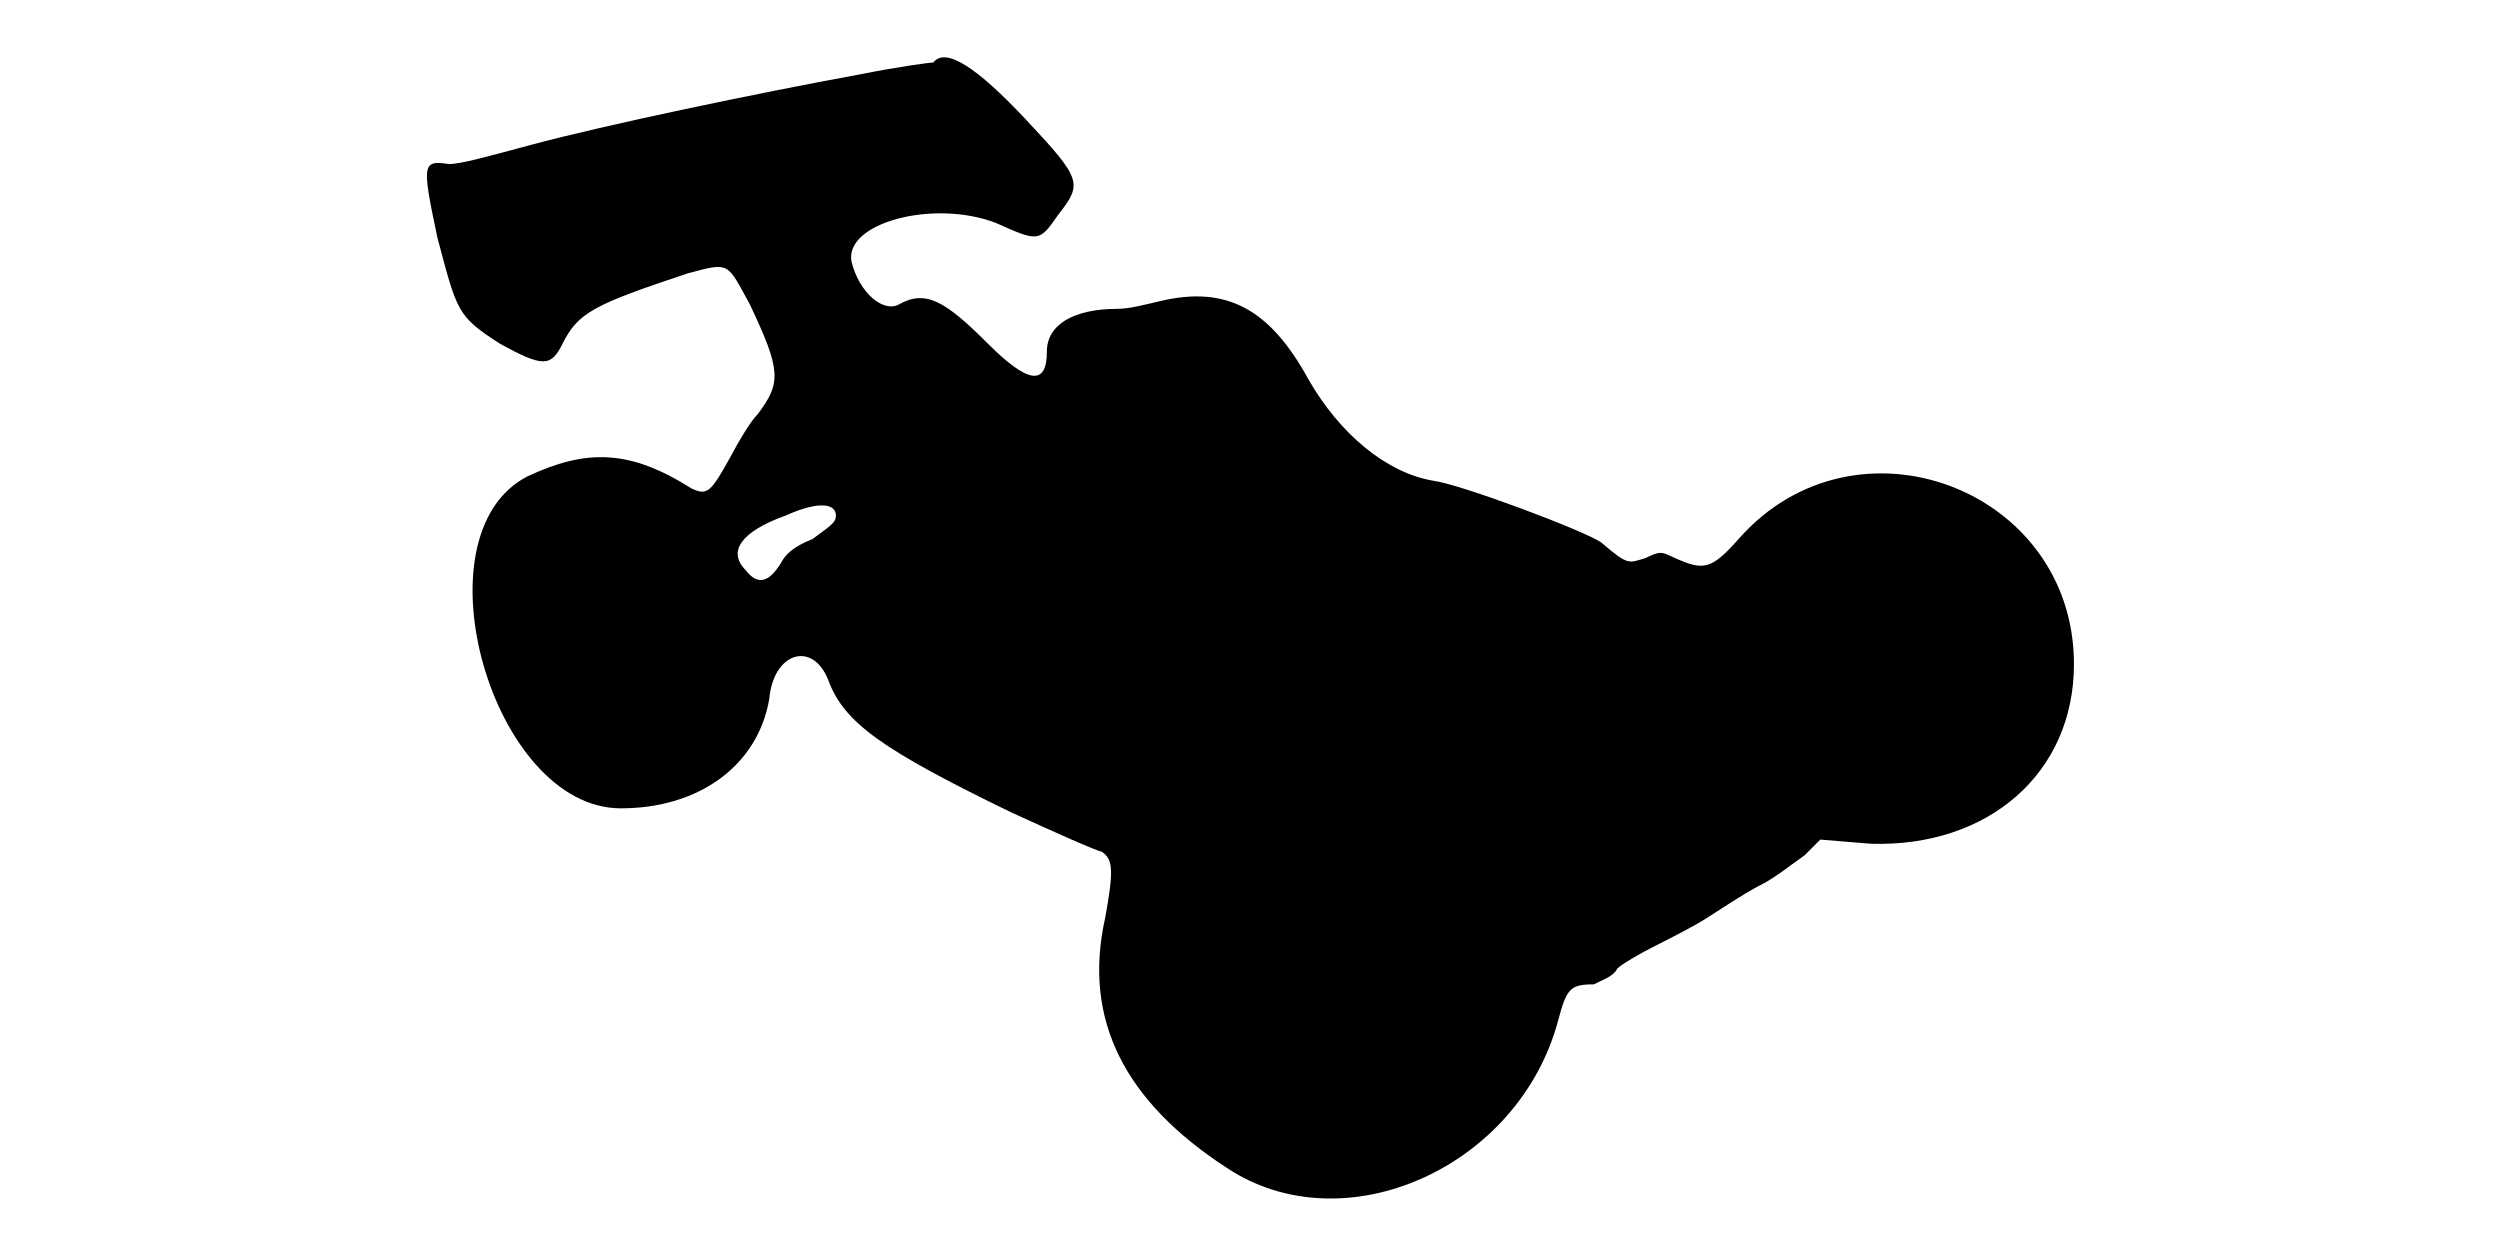
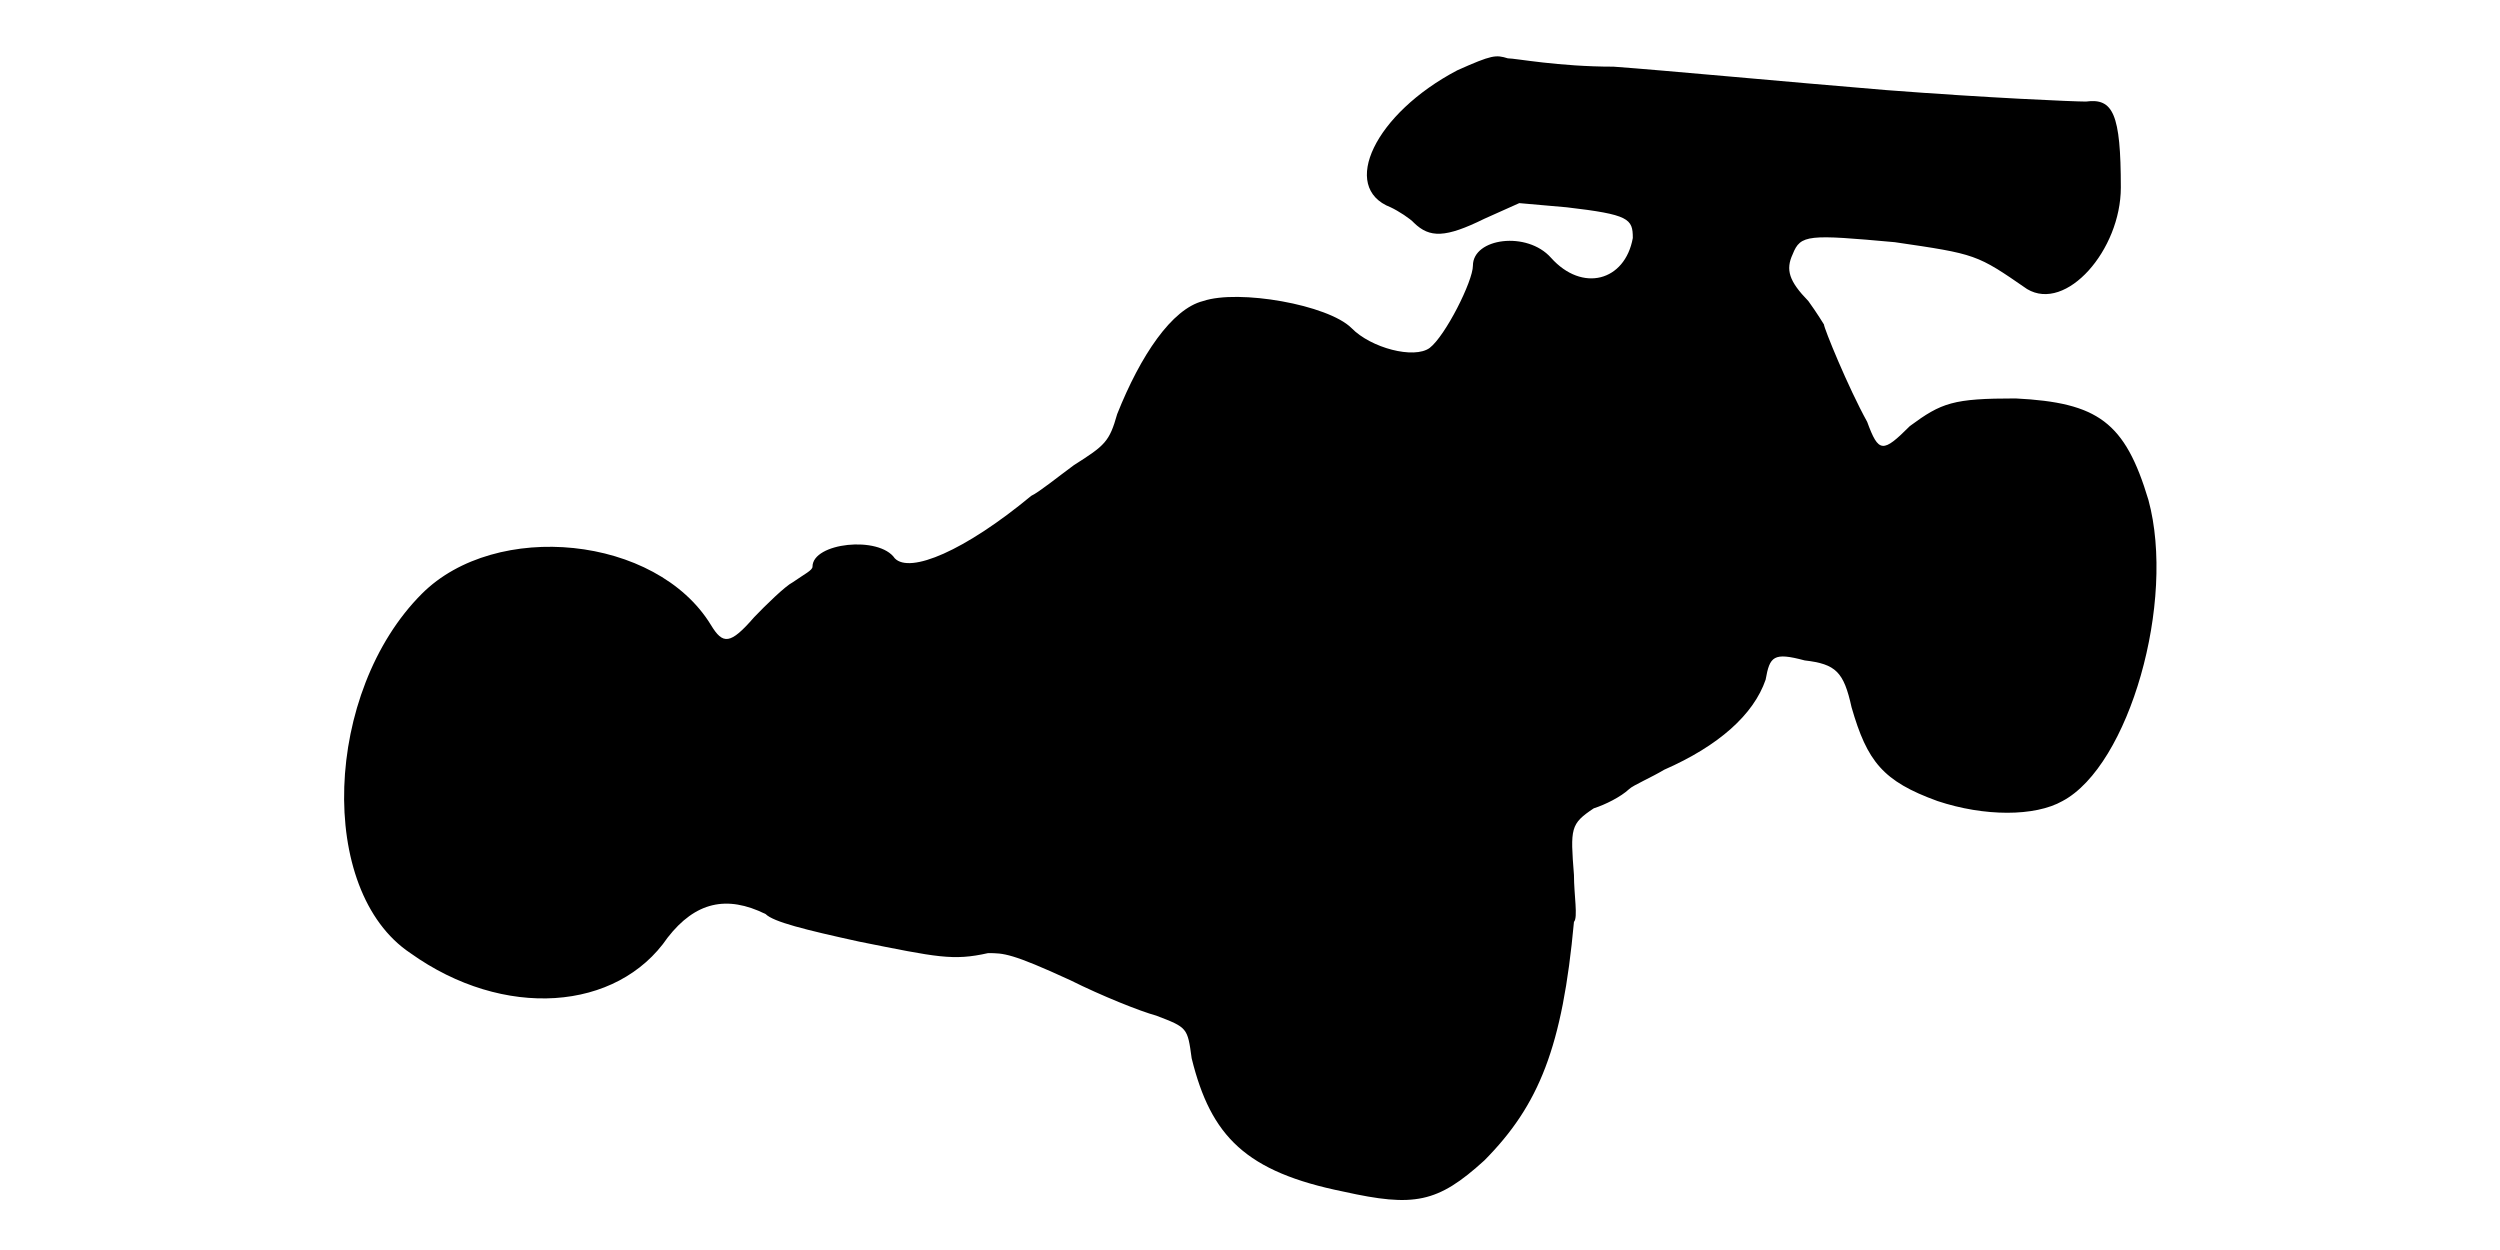
<svg xmlns="http://www.w3.org/2000/svg" viewBox="0 0 48 24">
-   <path d="M17.92 1.2c-.07 0-.67.08-1.42.23-2.02.37-4.88.97-6.3 1.35-.82.22-1.35.37-1.58.37-.52-.08-.52 0-.22 1.42.38 1.43.38 1.5 1.2 2.03.82.45.98.45 1.2 0 .3-.6.6-.75 2.4-1.35.82-.22.75-.22 1.2.6.6 1.27.6 1.5.15 2.1-.15.15-.37.53-.53.83-.37.67-.44.74-.74.6-1.2-.76-2.03-.76-3.16-.23-2.17 1.13-.67 6.37 1.8 6.37 1.5 0 2.63-.82 2.85-2.1.08-.9.83-1.12 1.13-.37.3.83 1.05 1.35 3.52 2.55.83.38 1.66.75 1.73.75.23.15.23.38.07 1.27-.44 1.96.38 3.53 2.33 4.8 2.25 1.5 5.62 0 6.37-2.84.16-.6.23-.68.68-.68.15-.08.38-.15.45-.3.07-.08.45-.3.75-.45.3-.15.75-.38.98-.53.22-.14.67-.44.97-.6.3-.14.67-.44.9-.6l.3-.3.97.08c2.25.07 3.9-1.35 3.9-3.45 0-3.37-4.2-4.95-6.44-2.4-.53.6-.68.6-1.21.37-.29-.14-.29-.14-.59 0-.3.08-.3.16-.83-.3-.3-.22-2.7-1.12-3.23-1.19-.9-.15-1.8-.9-2.4-1.95-.74-1.35-1.57-1.8-2.84-1.5-.3.07-.6.15-.83.15-.83 0-1.35.3-1.35.82 0 .68-.38.6-1.13-.15-.82-.82-1.2-1.05-1.72-.75-.3.15-.75-.23-.9-.82-.15-.75 1.57-1.21 2.77-.75.83.37.83.37 1.2-.16.46-.59.46-.67-.6-1.8-.97-1.04-1.57-1.42-1.8-1.12zm-1.87 8.7c0 .15-.15.22-.45.45-.38.15-.52.3-.6.45-.23.38-.45.45-.68.15-.37-.37-.07-.75.76-1.05.67-.3.97-.22.97 0z" />
+   <path d="M27.98 1.35c-1.58.83-2.26 2.25-1.28 2.63.15.07.38.22.45.3.3.29.6.29 1.35-.08l.67-.3.91.08c1.2.14 1.27.22 1.27.59-.15.83-.97 1.05-1.57.38-.46-.52-1.5-.38-1.5.15 0 .3-.53 1.35-.83 1.58-.3.22-1.13 0-1.5-.38-.45-.45-2.17-.75-2.85-.52-.6.15-1.2 1.04-1.65 2.17-.15.53-.23.6-.83.98-.3.22-.67.52-.82.59-1.28 1.06-2.33 1.5-2.62 1.2-.3-.44-1.58-.3-1.58.16 0 .07-.15.14-.38.3-.14.07-.52.44-.74.67-.46.53-.6.53-.83.15-1.05-1.72-4.13-2.02-5.55-.6-1.88 1.88-2.02 5.7-.22 6.9 1.79 1.28 3.97 1.12 4.94-.3.53-.68 1.13-.82 1.88-.45.15.15.75.3 1.8.53 1.5.3 1.8.37 2.47.22.3 0 .45 0 1.58.52.6.3 1.35.6 1.65.68.6.23.6.23.68.82.37 1.5 1.04 2.18 2.92 2.56 1.35.3 1.8.22 2.7-.6 1.05-1.06 1.5-2.18 1.72-4.58.08-.08 0-.52 0-.9-.07-.9-.07-.98.38-1.28.22-.07.52-.22.68-.37.07-.07.44-.23.67-.37 1.05-.46 1.72-1.06 1.95-1.73.08-.45.15-.53.75-.37.6.07.75.22.9.9.3 1.04.6 1.42 1.65 1.8.9.3 1.87.3 2.4 0 1.28-.68 2.18-3.83 1.65-5.78-.45-1.5-.97-1.87-2.55-1.95-1.2 0-1.42.08-2.03.53-.52.52-.6.52-.82-.08-.37-.67-.83-1.8-.83-1.87 0 0-.14-.23-.3-.45-.37-.38-.44-.6-.3-.9.15-.38.3-.38 1.96-.23 1.57.23 1.57.23 2.54.9.75.45 1.8-.75 1.8-1.95 0-1.42-.15-1.72-.67-1.65-.23 0-1.88-.07-3.83-.22-1.94-.16-4.27-.38-5.24-.45-1.06 0-1.88-.16-2.03-.16-.23-.07-.3-.07-.97.23z" />
</svg>
